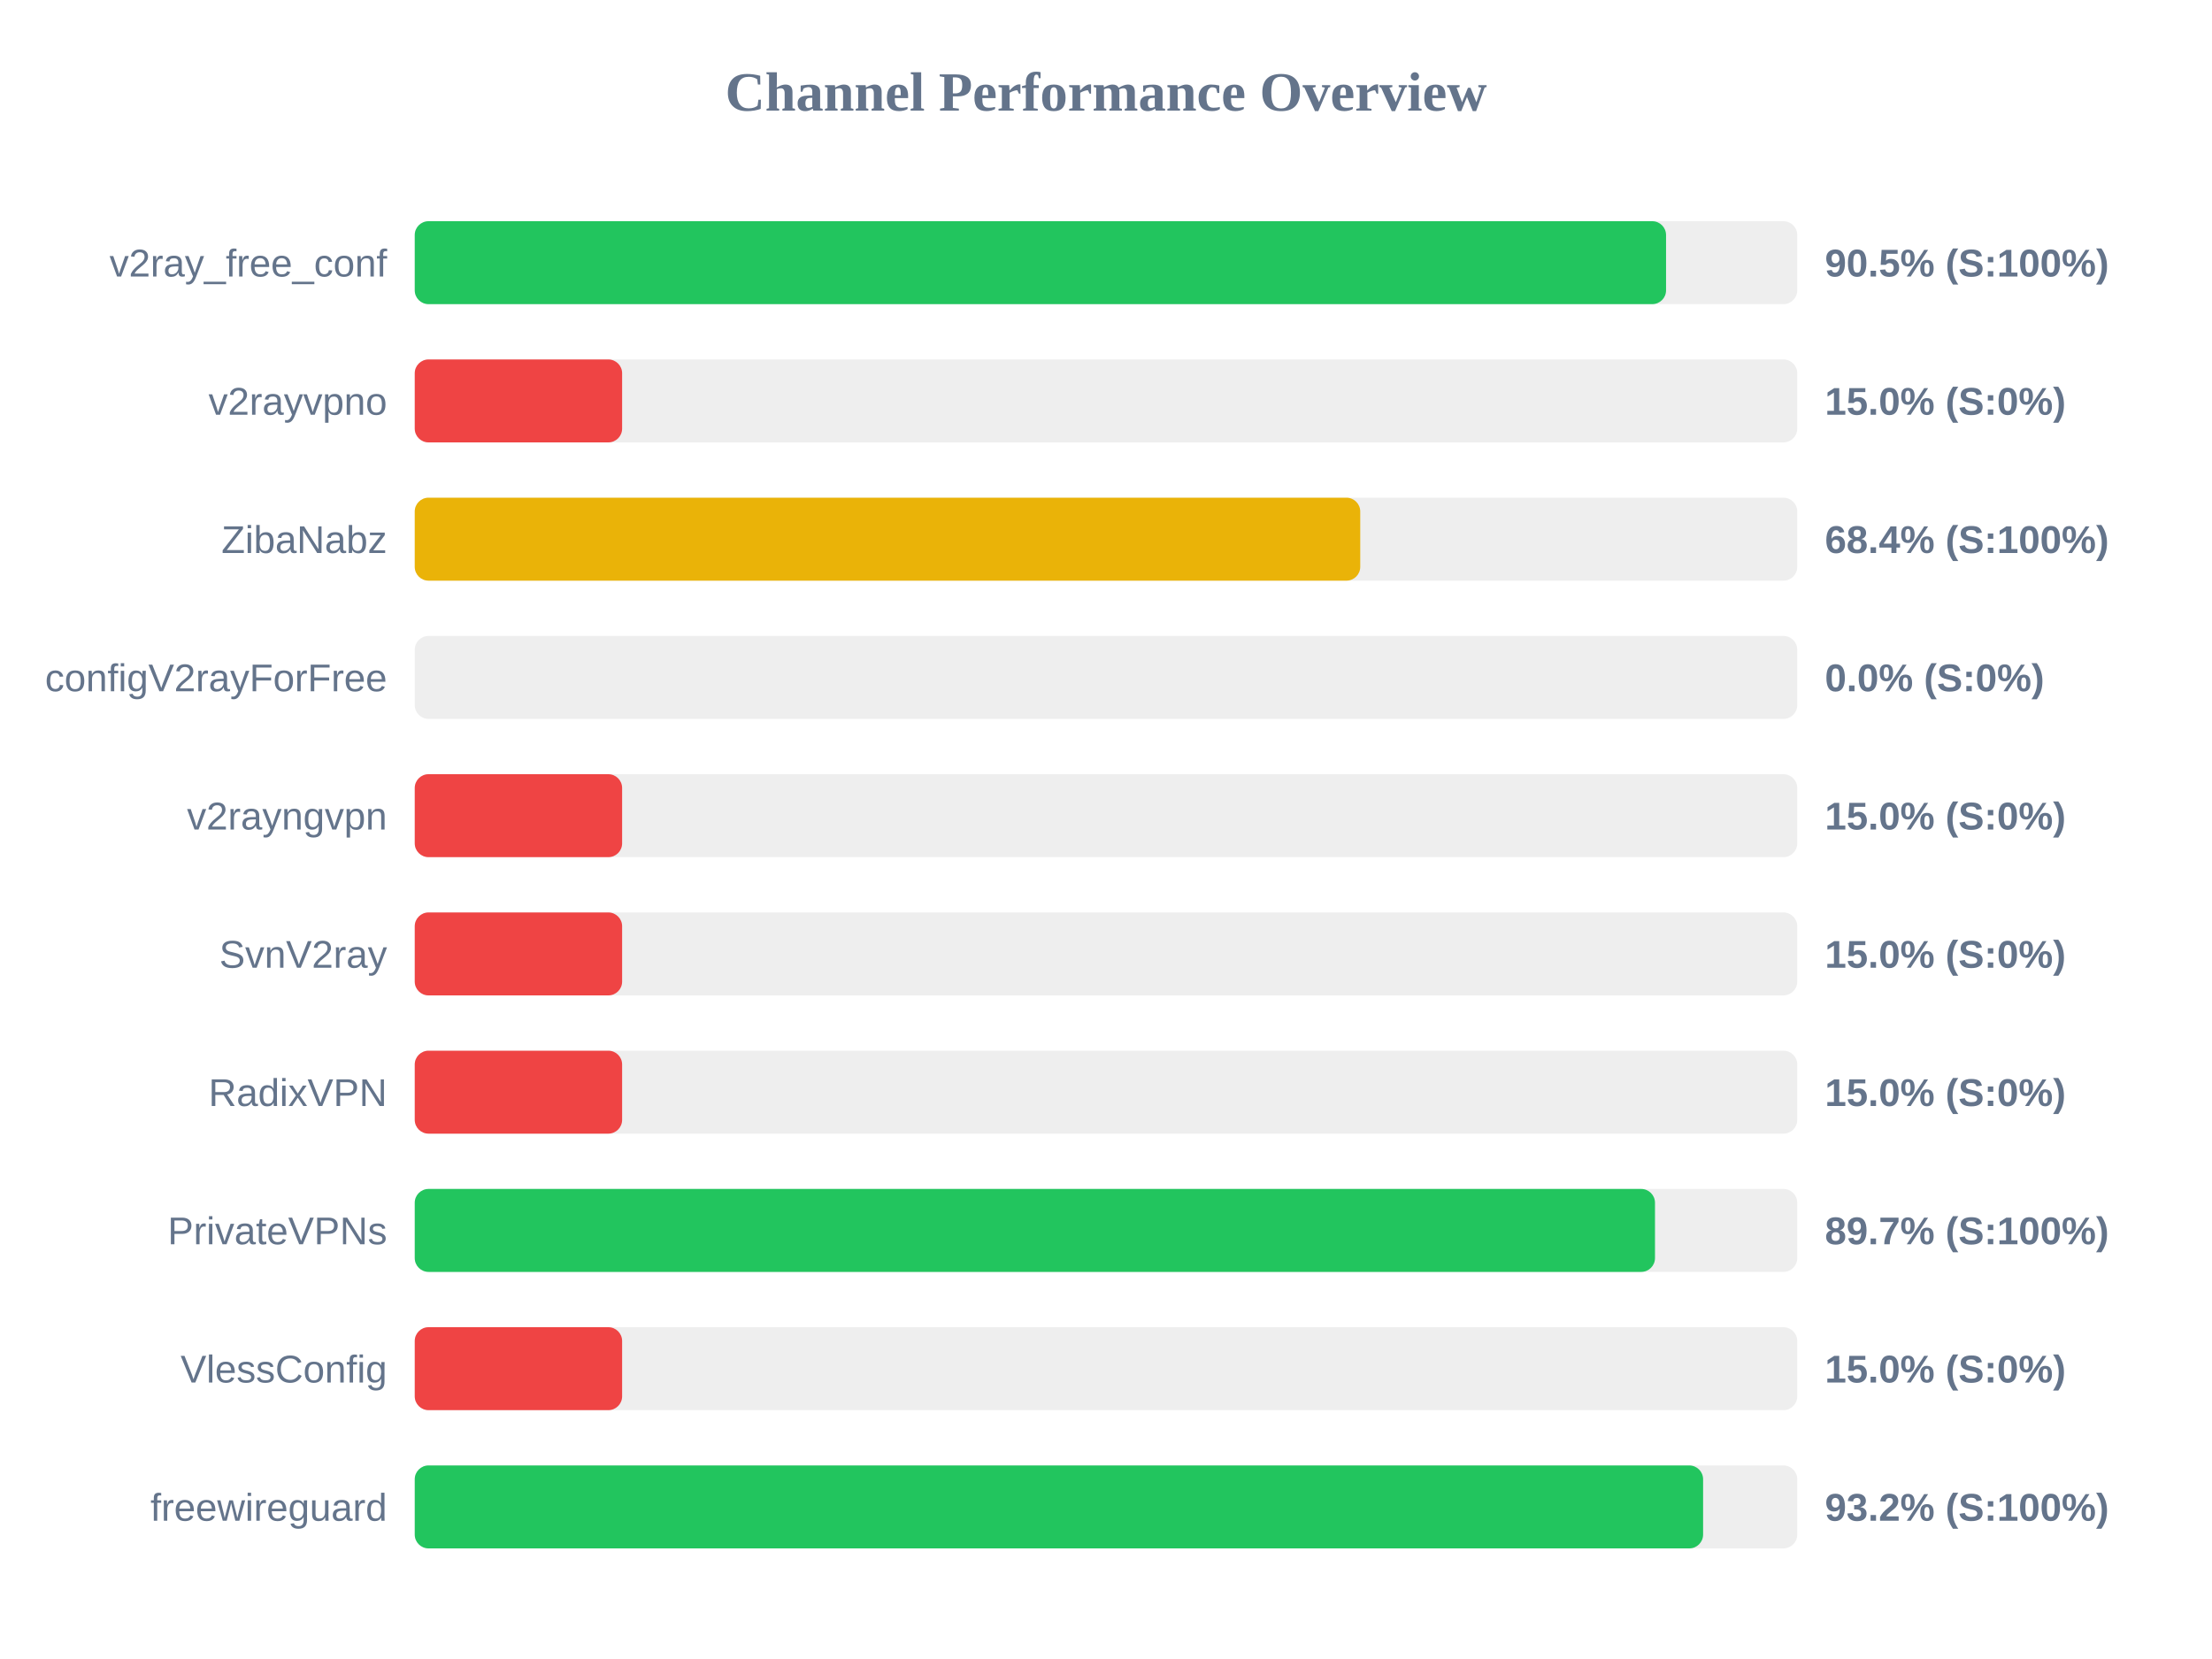
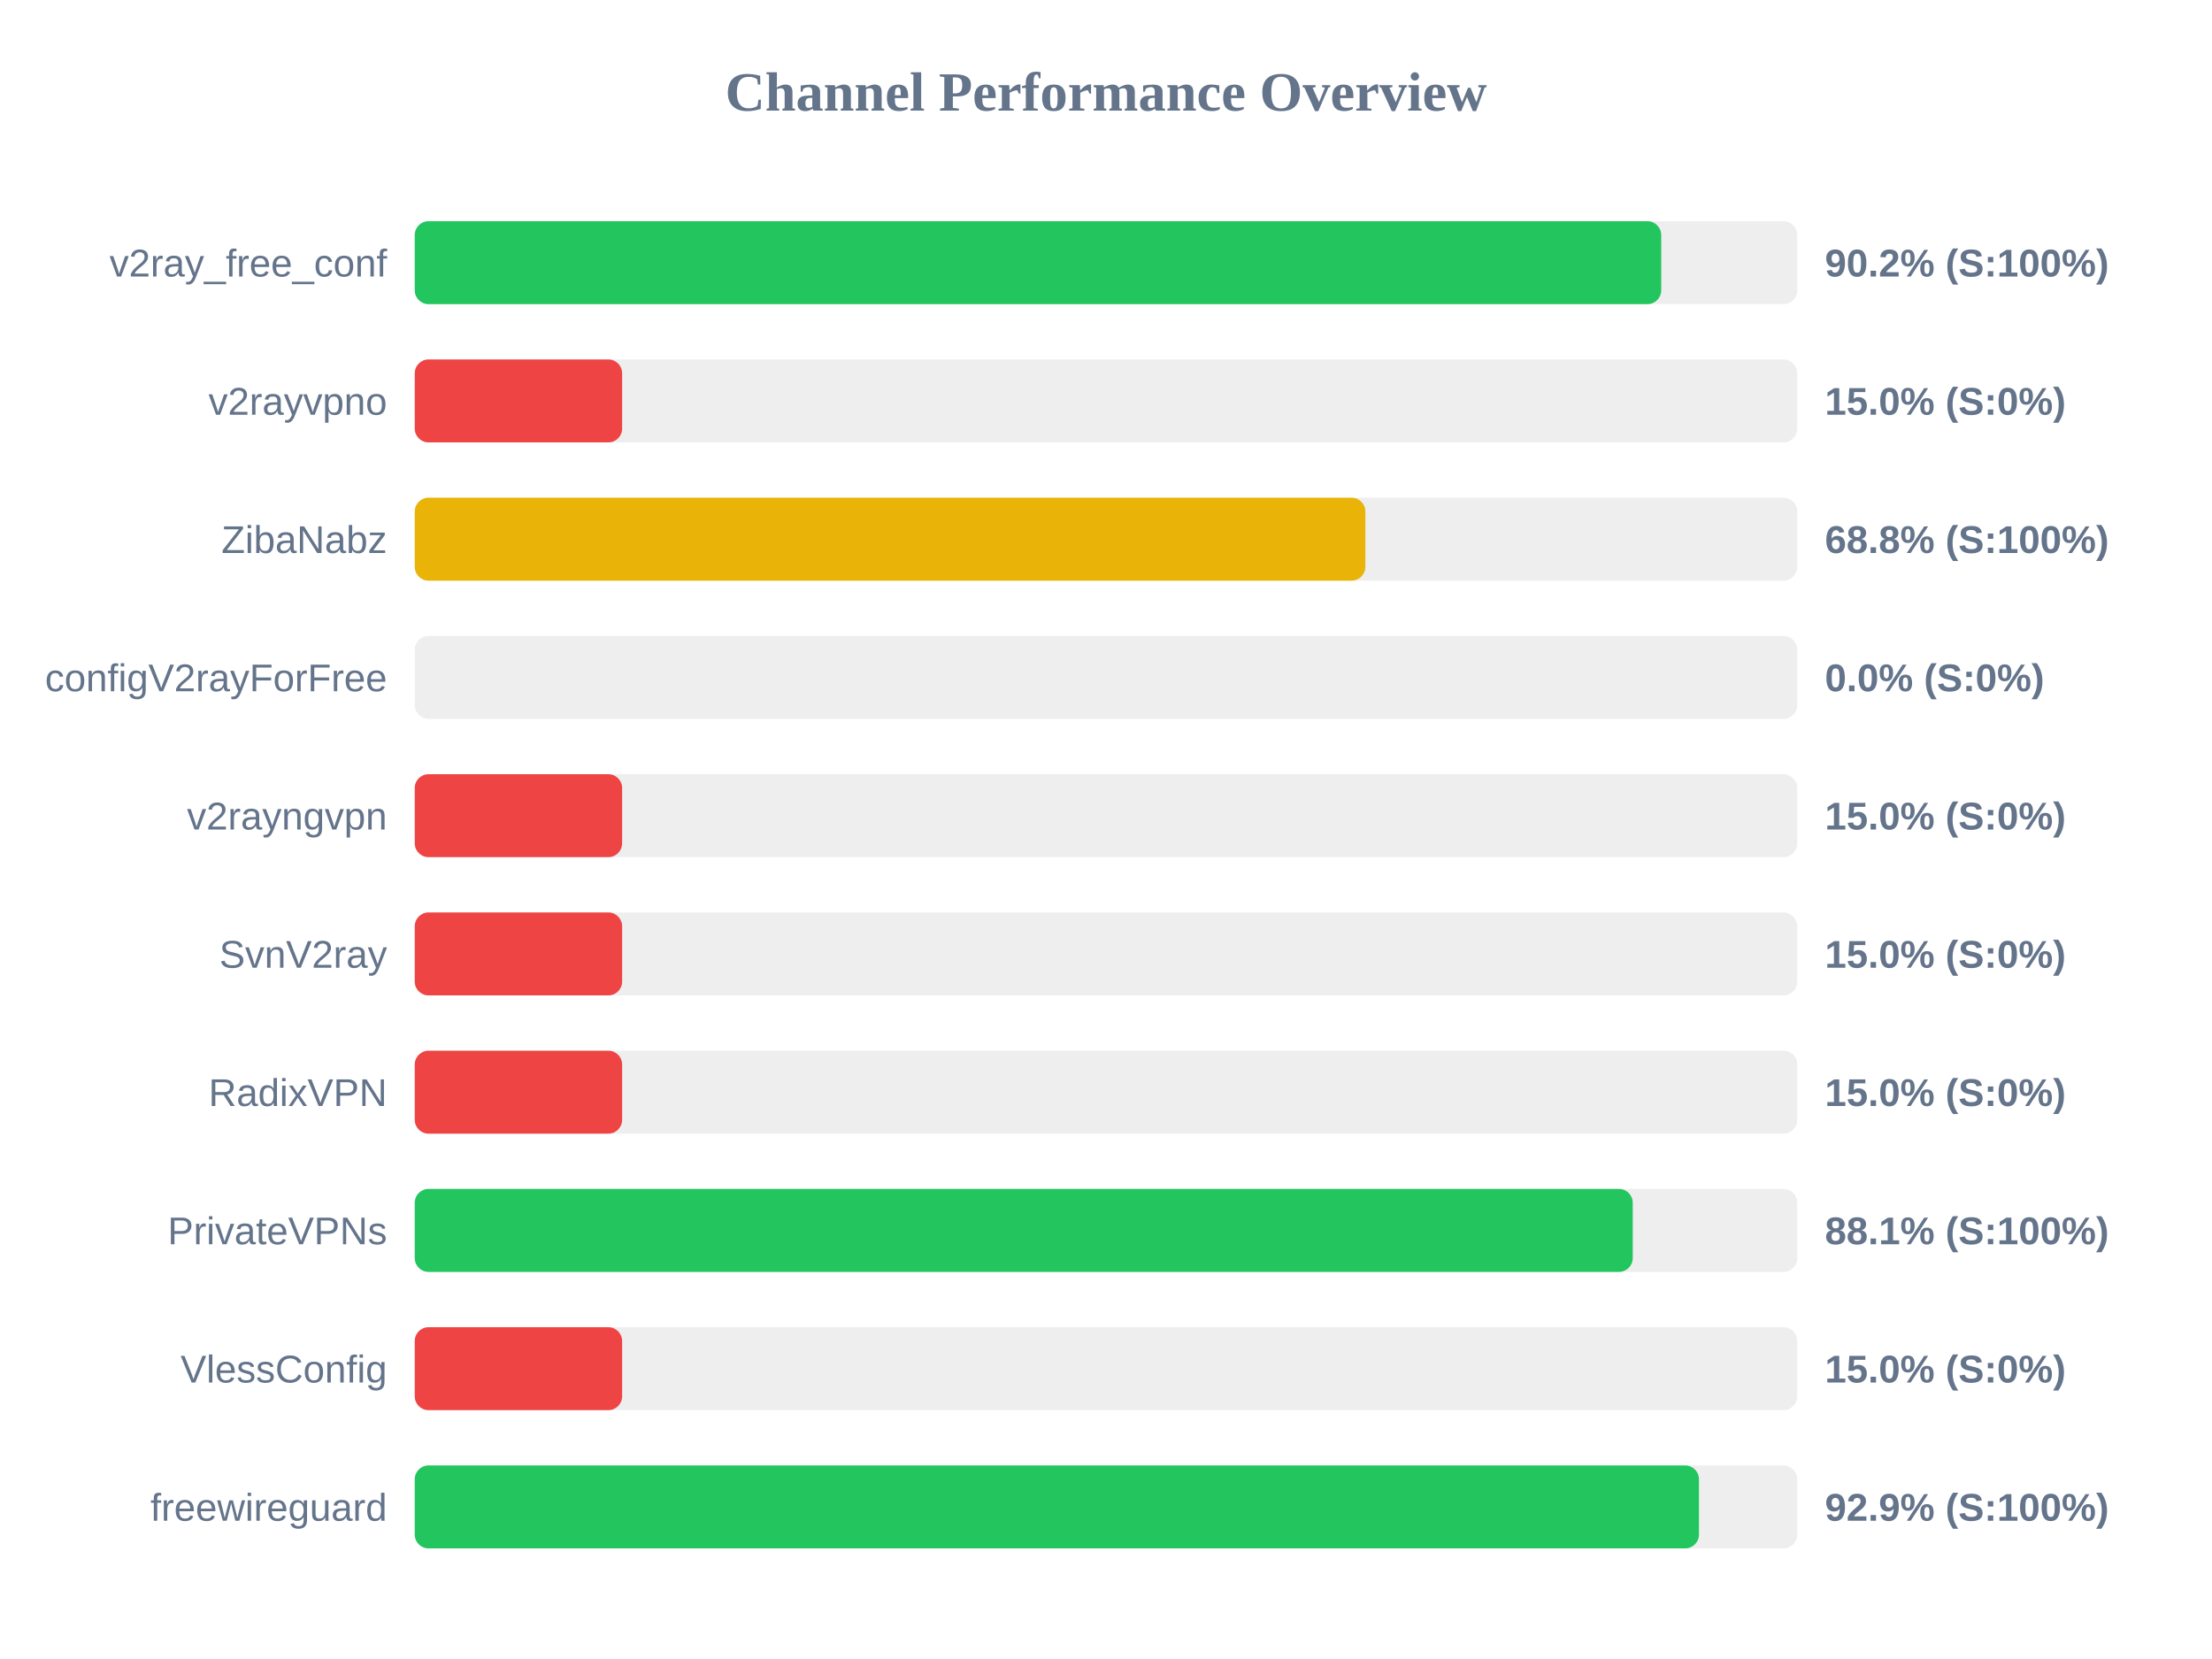
<svg xmlns="http://www.w3.org/2000/svg" width="800" height="600" version="1.1">
  <style>
        .row { font: 14px Arial; fill: #64748b; }
        .score { font: bold 14px Arial; fill: #64748b; }
    </style>
  <text x="400" y="40" text-anchor="middle" font-size="20px" font-weight="bold" fill="#64748b">Channel Performance Overview</text>
  <rect x="150" y="80" width="500" height="30" fill="#eee" rx="5" />
-   <rect x="150" y="80" width="452.55" height="30" fill="#22c55e" rx="5" />
+   <rect x="150" y="80" width="450.8" height="30" fill="#22c55e" rx="5" />
  <text x="140" y="100" text-anchor="end" class="row">v2ray_free_conf</text>
-   <text x="660" y="100" text-anchor="start" class="score">90.5% (S:100%)</text>
+   <text x="660" y="100" text-anchor="start" class="score">90.2% (S:100%)</text>
  <rect x="150" y="130" width="500" height="30" fill="#eee" rx="5" />
  <rect x="150" y="130" width="75.0" height="30" fill="#ef4444" rx="5" />
  <text x="140" y="150" text-anchor="end" class="row">v2rayvpno</text>
  <text x="660" y="150" text-anchor="start" class="score">15.0% (S:0%)</text>
  <rect x="150" y="180" width="500" height="30" fill="#eee" rx="5" />
-   <rect x="150" y="180" width="341.95" height="30" fill="#eab308" rx="5" />
+   <rect x="150" y="180" width="343.8" height="30" fill="#eab308" rx="5" />
  <text x="140" y="200" text-anchor="end" class="row">ZibaNabz</text>
-   <text x="660" y="200" text-anchor="start" class="score">68.4% (S:100%)</text>
+   <text x="660" y="200" text-anchor="start" class="score">68.8% (S:100%)</text>
  <rect x="150" y="230" width="500" height="30" fill="#eee" rx="5" />
  <rect x="150" y="230" width="0.0" height="30" fill="#ef4444" rx="5" />
  <text x="140" y="250" text-anchor="end" class="row">configV2rayForFree</text>
  <text x="660" y="250" text-anchor="start" class="score">0.0% (S:0%)</text>
  <rect x="150" y="280" width="500" height="30" fill="#eee" rx="5" />
  <rect x="150" y="280" width="75.0" height="30" fill="#ef4444" rx="5" />
  <text x="140" y="300" text-anchor="end" class="row">v2rayngvpn</text>
  <text x="660" y="300" text-anchor="start" class="score">15.0% (S:0%)</text>
  <rect x="150" y="330" width="500" height="30" fill="#eee" rx="5" />
  <rect x="150" y="330" width="75.0" height="30" fill="#ef4444" rx="5" />
  <text x="140" y="350" text-anchor="end" class="row">SvnV2ray</text>
  <text x="660" y="350" text-anchor="start" class="score">15.0% (S:0%)</text>
  <rect x="150" y="380" width="500" height="30" fill="#eee" rx="5" />
  <rect x="150" y="380" width="75.0" height="30" fill="#ef4444" rx="5" />
  <text x="140" y="400" text-anchor="end" class="row">RadixVPN</text>
  <text x="660" y="400" text-anchor="start" class="score">15.0% (S:0%)</text>
  <rect x="150" y="430" width="500" height="30" fill="#eee" rx="5" />
-   <rect x="150" y="430" width="448.55" height="30" fill="#22c55e" rx="5" />
+   <rect x="150" y="430" width="440.5" height="30" fill="#22c55e" rx="5" />
  <text x="140" y="450" text-anchor="end" class="row">PrivateVPNs</text>
-   <text x="660" y="450" text-anchor="start" class="score">89.7% (S:100%)</text>
+   <text x="660" y="450" text-anchor="start" class="score">88.1% (S:100%)</text>
  <rect x="150" y="480" width="500" height="30" fill="#eee" rx="5" />
  <rect x="150" y="480" width="75.0" height="30" fill="#ef4444" rx="5" />
  <text x="140" y="500" text-anchor="end" class="row">VlessConfig</text>
  <text x="660" y="500" text-anchor="start" class="score">15.0% (S:0%)</text>
  <rect x="150" y="530" width="500" height="30" fill="#eee" rx="5" />
-   <rect x="150" y="530" width="465.95" height="30" fill="#22c55e" rx="5" />
+   <rect x="150" y="530" width="464.45" height="30" fill="#22c55e" rx="5" />
  <text x="140" y="550" text-anchor="end" class="row">freewireguard</text>
-   <text x="660" y="550" text-anchor="start" class="score">93.2% (S:100%)</text>
+   <text x="660" y="550" text-anchor="start" class="score">92.9% (S:100%)</text>
</svg>
